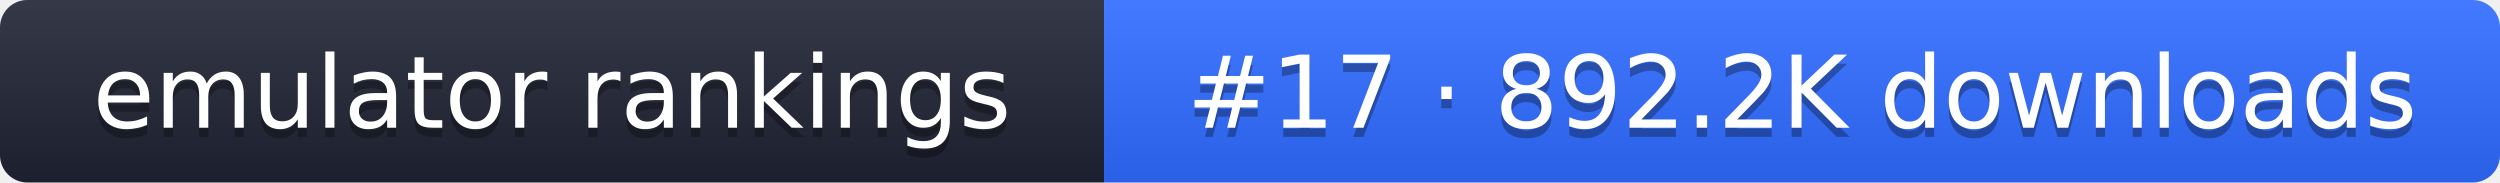
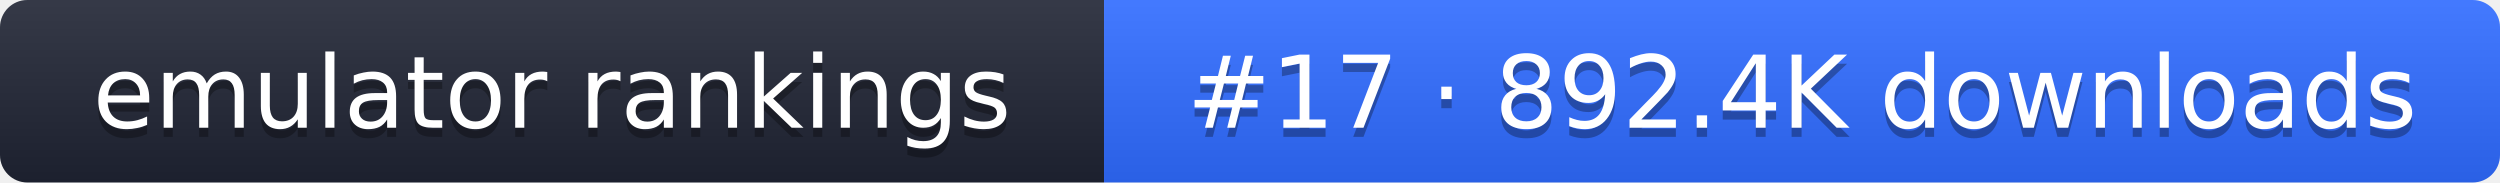
- <svg xmlns="http://www.w3.org/2000/svg" width="274" height="20" role="img" aria-label="emulator rankings: #17 · 892.2K downloads">
+ <svg xmlns="http://www.w3.org/2000/svg" width="274" height="20" role="img" aria-label="emulator rankings: #17 · 892.4K downloads">
  <linearGradient id="g" x2="0" y2="100%">
    <stop offset="0" stop-color="#fff" stop-opacity=".1" />
    <stop offset="1" stop-opacity=".1" />
  </linearGradient>
  <clipPath id="r">
    <rect width="274" height="20" rx="3" fill="#fff" />
  </clipPath>
  <g clip-path="url(#r)">
    <rect width="121" height="20" fill="#1f2433" />
    <rect x="121" width="153" height="20" fill="#2f6bff" />
    <rect width="274" height="20" fill="url(#g)" />
  </g>
  <g fill="#fff" text-anchor="middle" font-family="Verdana,DejaVu Sans,sans-serif" font-size="11">
    <text x="60.5" y="15" fill="#010101" fill-opacity=".3">emulator rankings</text>
    <text x="60.5" y="14">emulator rankings</text>
-     <text x="197.5" y="15" fill="#010101" fill-opacity=".3">#17 · 892.2K downloads</text>
-     <text x="197.5" y="14">#17 · 892.2K downloads</text>
+     <text x="197.5" y="15" fill="#010101" fill-opacity=".3">#17 · 892.4K downloads</text>
+     <text x="197.5" y="14">#17 · 892.4K downloads</text>
  </g>
</svg>
